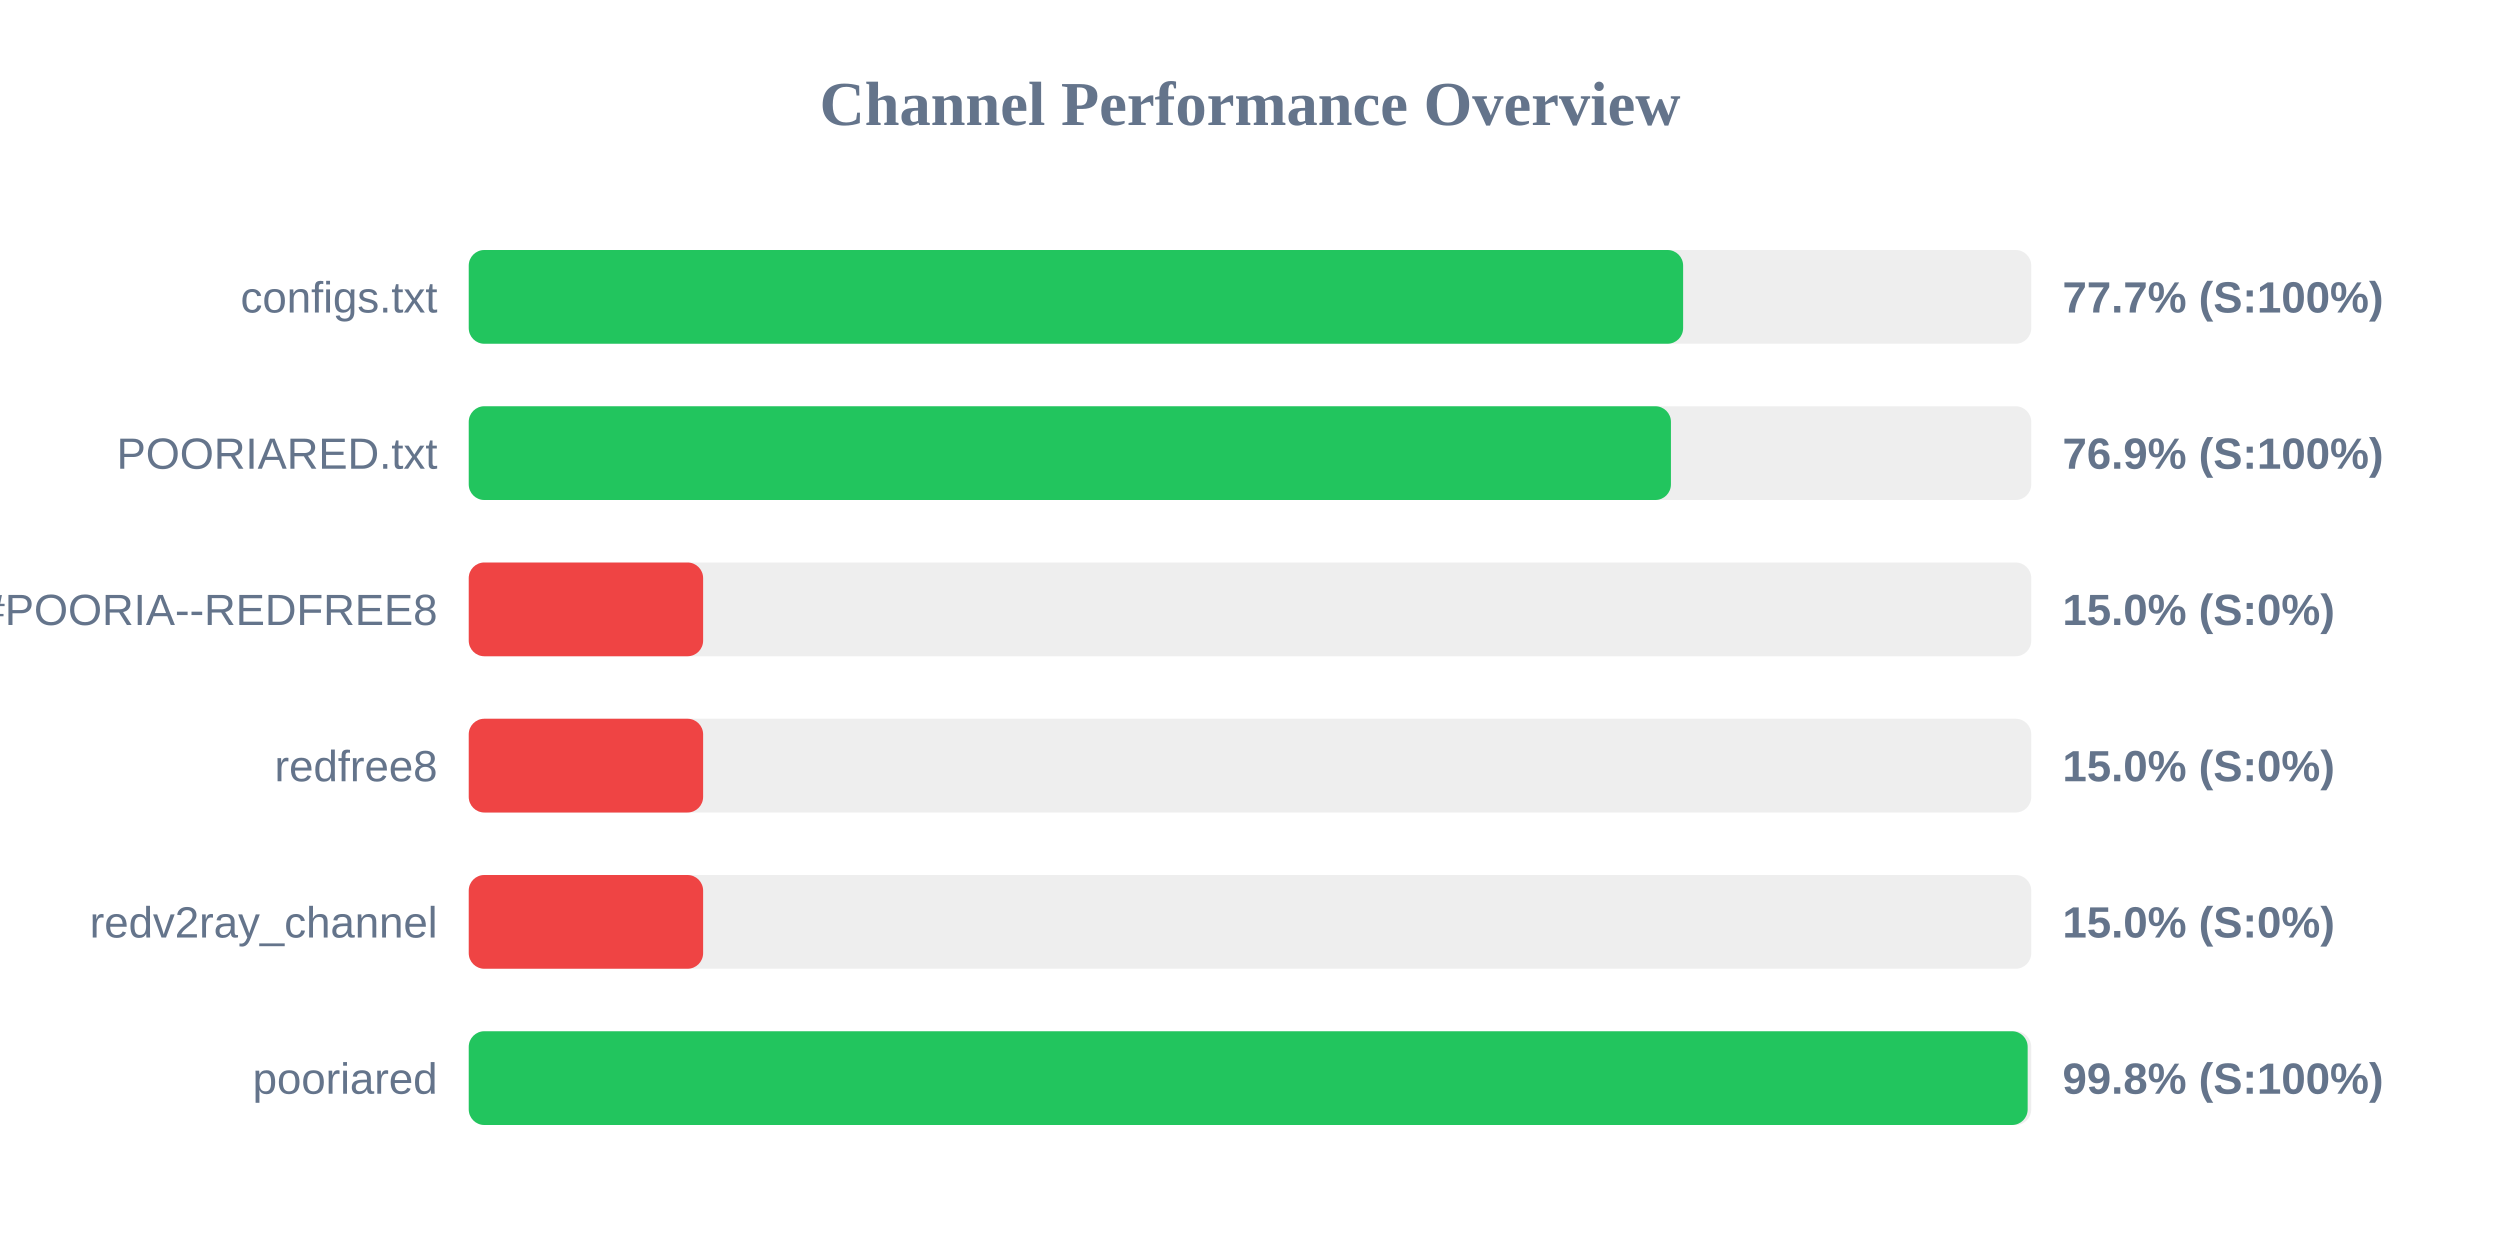
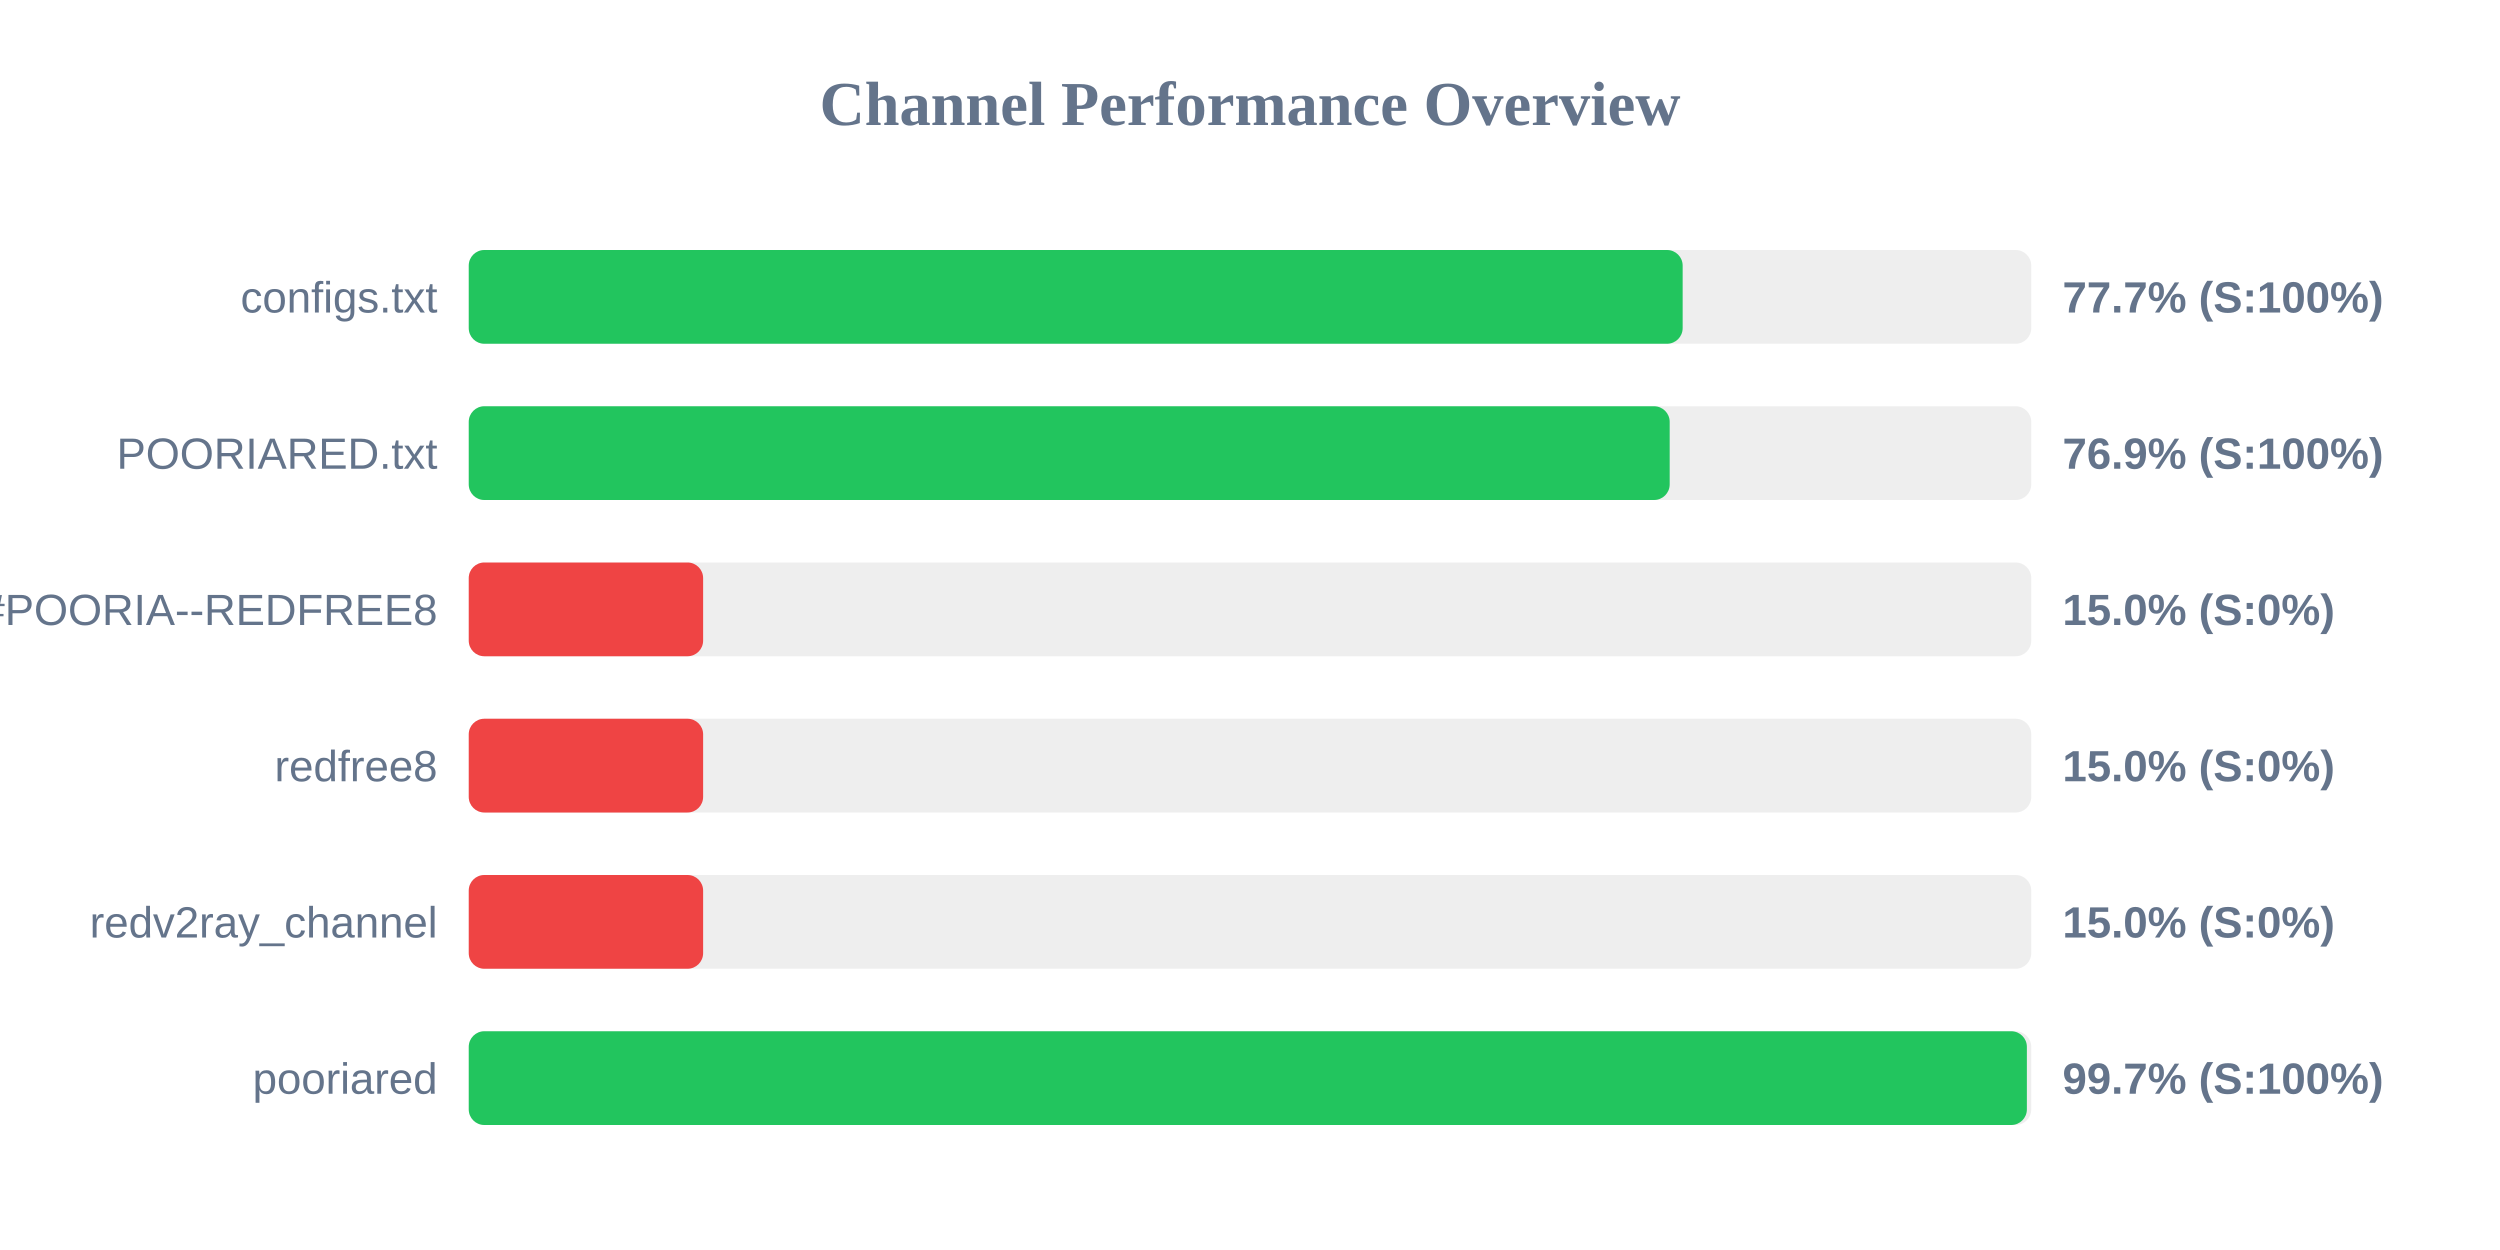
<svg xmlns="http://www.w3.org/2000/svg" width="800" height="400" version="1.1">
  <style>
        .row { font: 14px Arial; fill: #64748b; }
        .score { font: bold 14px Arial; fill: #64748b; }
    </style>
  <text x="400" y="40" text-anchor="middle" font-size="20px" font-weight="bold" fill="#64748b">Channel Performance Overview</text>
  <rect x="150" y="80" width="500" height="30" fill="#eee" rx="5" />
-   <rect x="150" y="80" width="388.6" height="30" fill="#22c55e" rx="5" />
+   <rect x="150" y="80" width="388.45" height="30" fill="#22c55e" rx="5" />
  <text x="140" y="100" text-anchor="end" class="row">configs.txt</text>
  <text x="660" y="100" text-anchor="start" class="score">77.7% (S:100%)</text>
  <rect x="150" y="130" width="500" height="30" fill="#eee" rx="5" />
-   <rect x="150" y="130" width="384.7" height="30" fill="#22c55e" rx="5" />
+   <rect x="150" y="130" width="384.3" height="30" fill="#22c55e" rx="5" />
  <text x="140" y="150" text-anchor="end" class="row">POORIARED.txt</text>
  <text x="660" y="150" text-anchor="start" class="score">76.9% (S:100%)</text>
  <rect x="150" y="180" width="500" height="30" fill="#eee" rx="5" />
  <rect x="150" y="180" width="75.0" height="30" fill="#ef4444" rx="5" />
  <text x="140" y="200" text-anchor="end" class="row">POORIA--REDFREE8.txt#POORIA--REDFREE8</text>
  <text x="660" y="200" text-anchor="start" class="score">15.0% (S:0%)</text>
  <rect x="150" y="230" width="500" height="30" fill="#eee" rx="5" />
  <rect x="150" y="230" width="75.0" height="30" fill="#ef4444" rx="5" />
  <text x="140" y="250" text-anchor="end" class="row">redfree8</text>
  <text x="660" y="250" text-anchor="start" class="score">15.0% (S:0%)</text>
  <rect x="150" y="280" width="500" height="30" fill="#eee" rx="5" />
  <rect x="150" y="280" width="75.0" height="30" fill="#ef4444" rx="5" />
  <text x="140" y="300" text-anchor="end" class="row">redv2ray_channel</text>
  <text x="660" y="300" text-anchor="start" class="score">15.0% (S:0%)</text>
  <rect x="150" y="330" width="500" height="30" fill="#eee" rx="5" />
-   <rect x="150" y="330" width="498.85" height="30" fill="#22c55e" rx="5" />
+   <rect x="150" y="330" width="498.6" height="30" fill="#22c55e" rx="5" />
  <text x="140" y="350" text-anchor="end" class="row">pooriared</text>
-   <text x="660" y="350" text-anchor="start" class="score">99.8% (S:100%)</text>
+   <text x="660" y="350" text-anchor="start" class="score">99.7% (S:100%)</text>
</svg>
